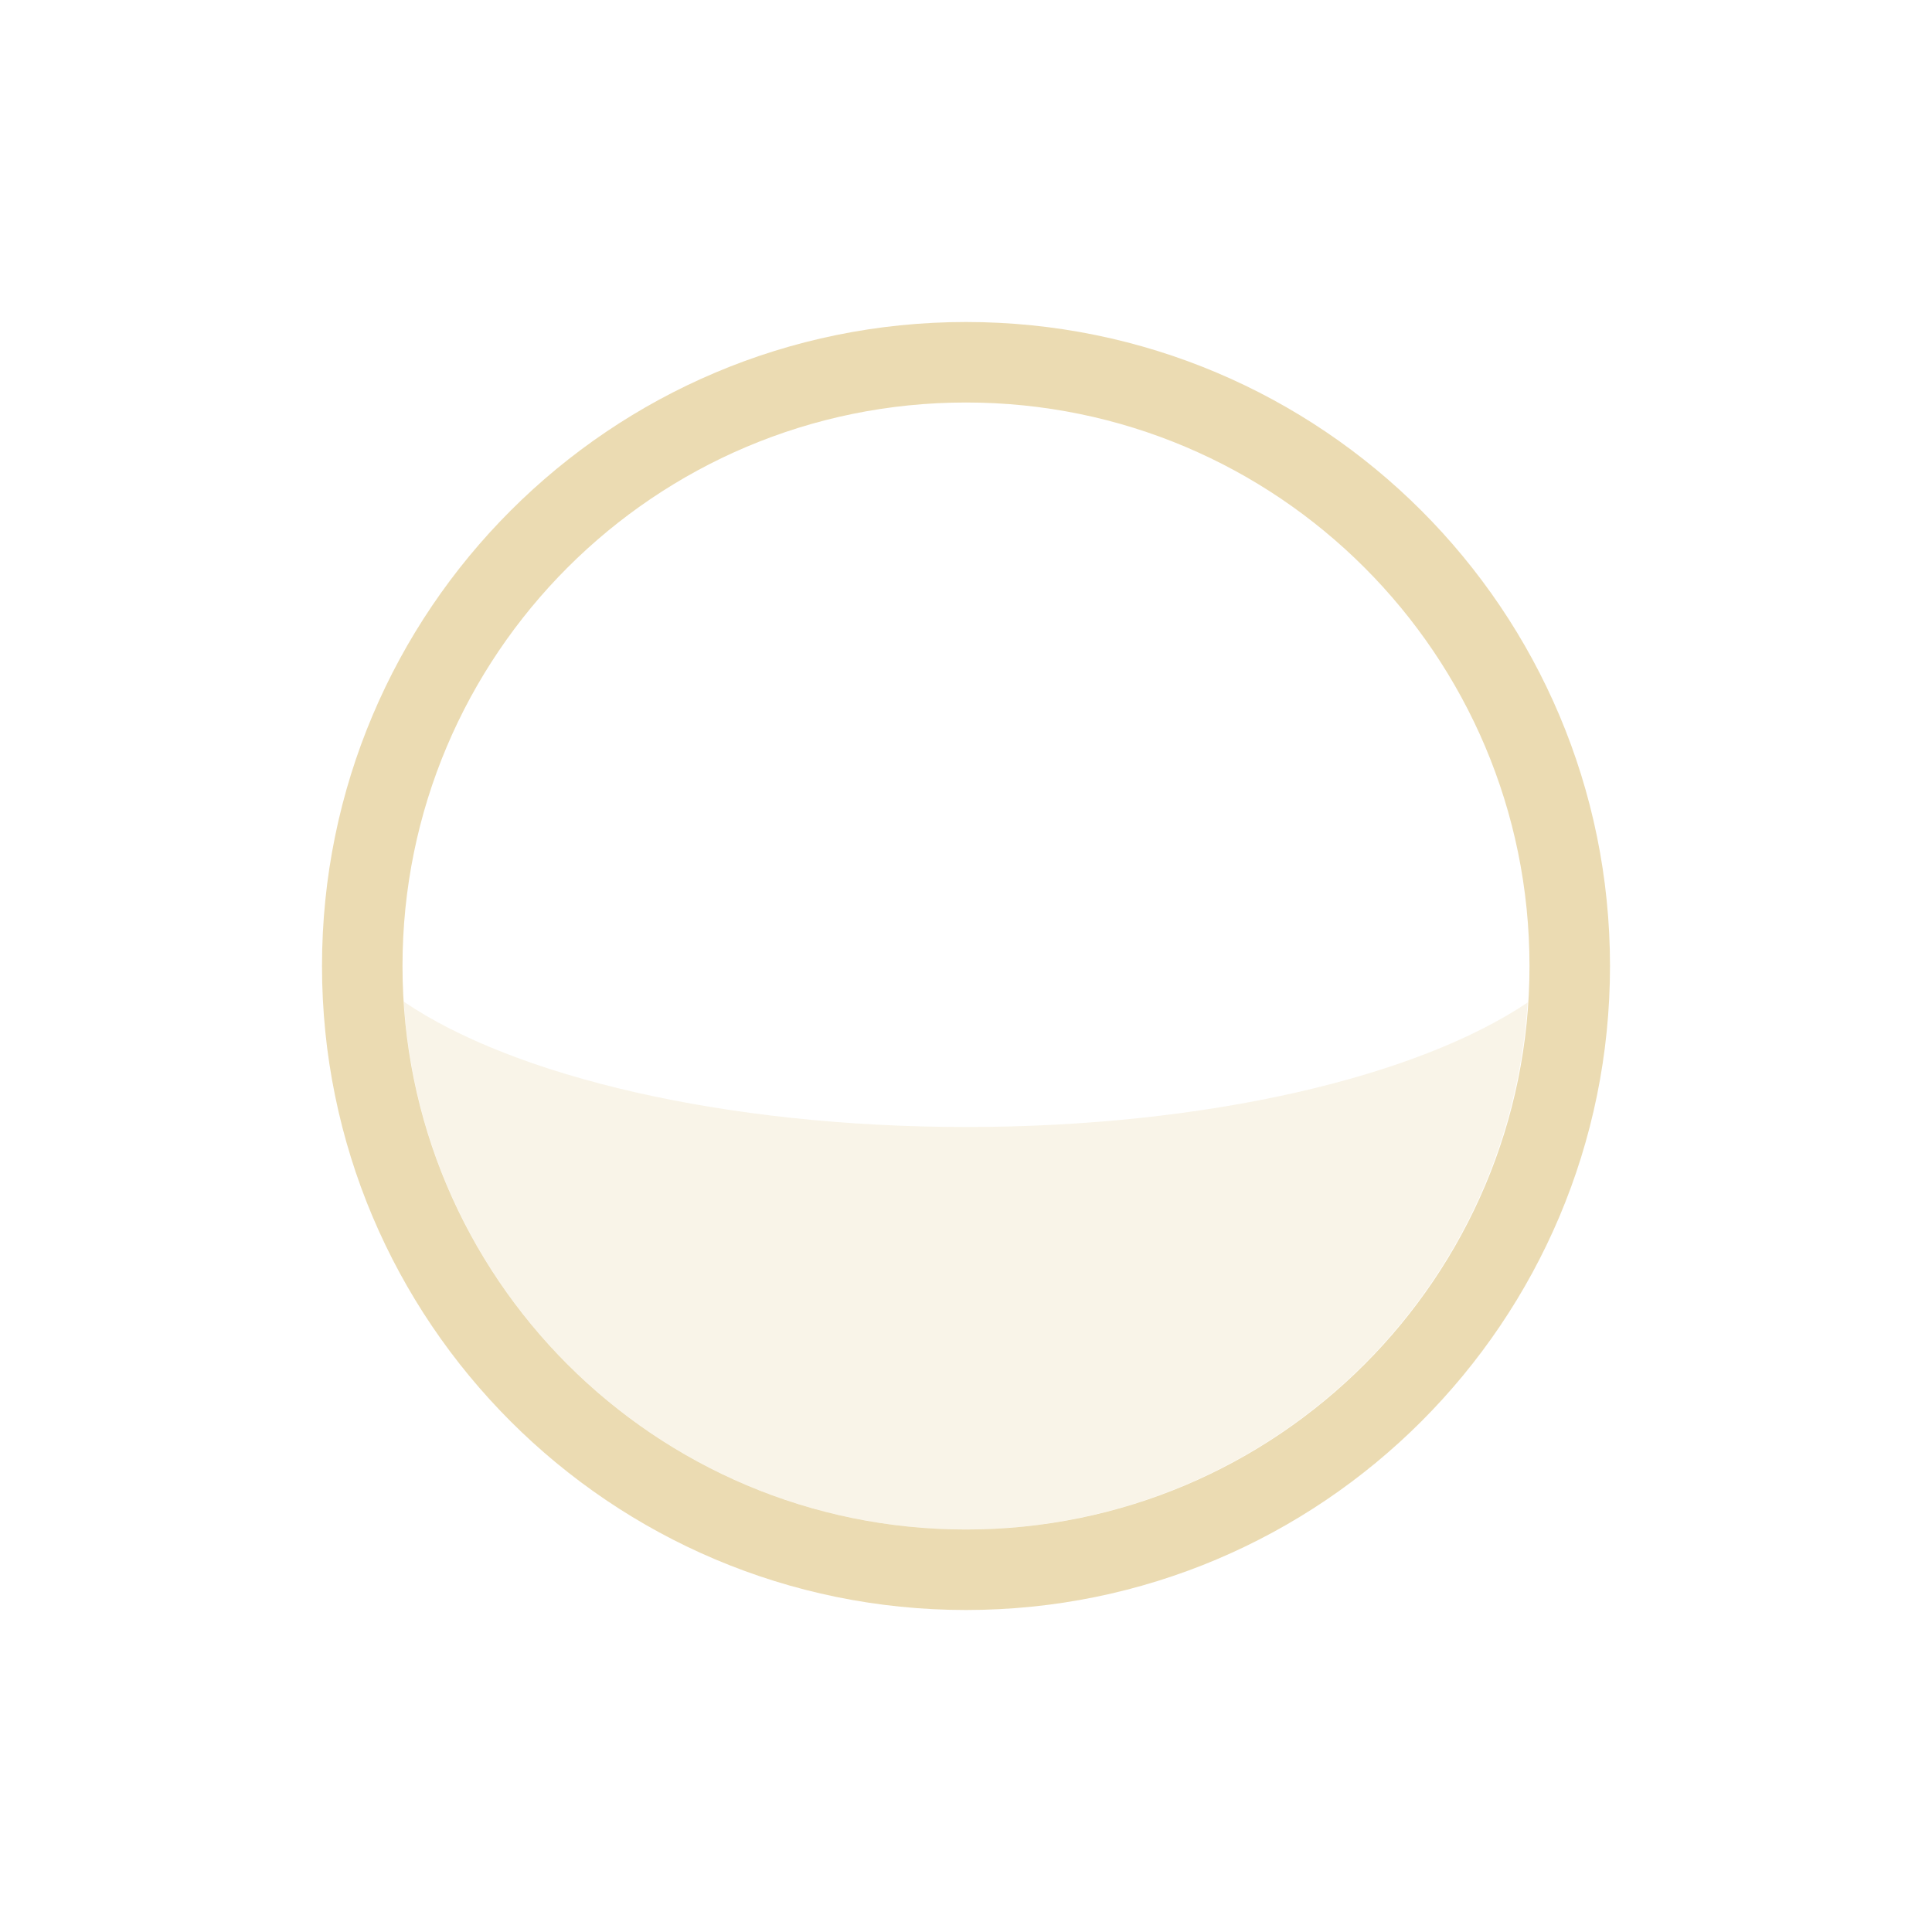
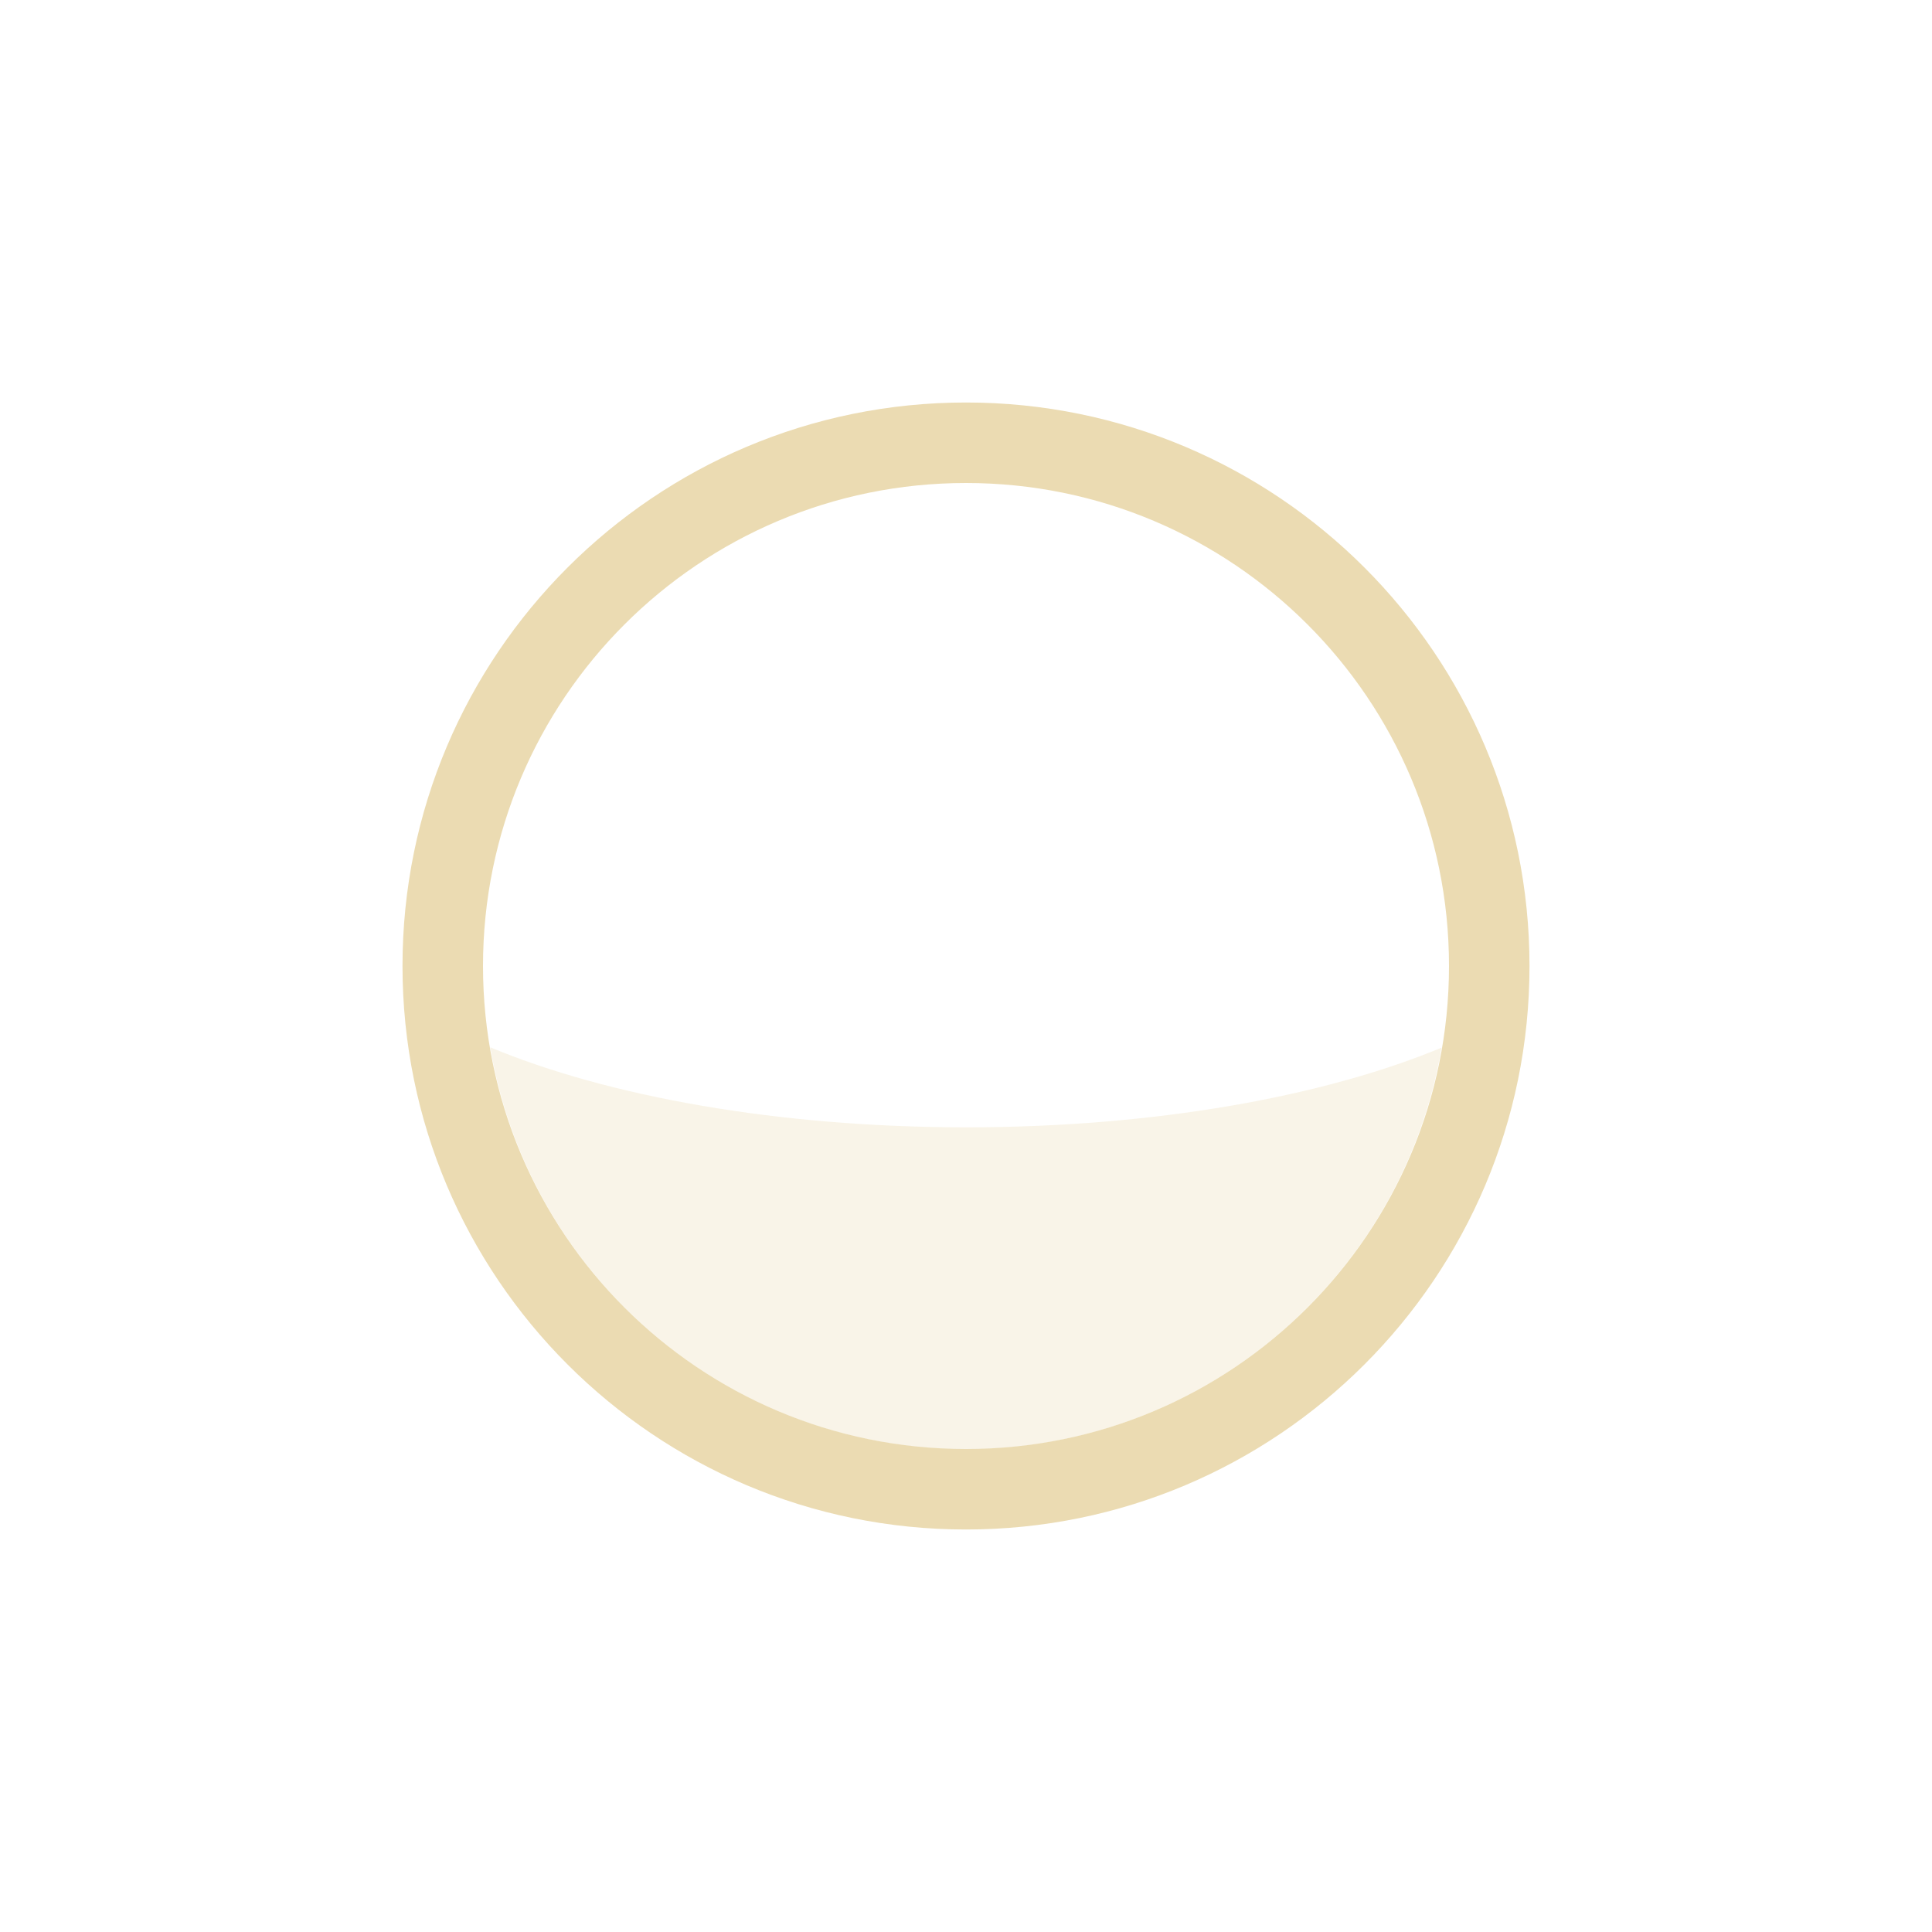
- <svg xmlns="http://www.w3.org/2000/svg" width="24" height="24" viewBox="0 0 24 24">
+ <svg xmlns="http://www.w3.org/2000/svg" width="24" height="24" version="1.1" viewBox="0 0 24 24">
  <defs>
-     <style id="current-color-scheme" type="text/css">
-    .ColorScheme-Text { color:#ebdbb2; } .ColorScheme-Highlight { color:#458588; }
-   </style>
+     <style type="text/css">.ColorScheme-Text { color:#ebdbb2; } .ColorScheme-Highlight { color:#458588; }</style>
  </defs>
-   <path style="fill:currentColor" class="ColorScheme-Text" d="M 8 0 A 8 8 0 0 0 0 8 A 8 8 0 0 0 8 16 A 8 8 0 0 0 16 8 A 8 8 0 0 0 8 0 z M 8 1 A 7 7 0 0 1 15 8 A 7 7 0 0 1 8 15 A 7 7 0 0 1 1 8 A 7 7 0 0 1 8 1 z" transform="translate(4 4)" />
-   <path style="fill:currentColor;opacity:0.3" class="ColorScheme-Text" d="M 0.035 7.264 C 0.033 7.287 0.033 7.311 0.031 7.334 A 8 8 0 0 1 0.039 7.275 C 0.038 7.271 0.036 7.268 0.035 7.264 z M 1.016 8.443 A 7 7 0 0 0 8 15 A 7 7 0 0 0 14.977 8.453 C 13.603 9.378 10.987 10 8 10 C 5.003 9.999 2.384 9.373 1.016 8.443 z M 15.965 8.688 A 8 8 0 0 1 15.91 9.141 C 15.932 8.99 15.952 8.84 15.965 8.688 z M 0.041 8.818 A 8 8 0 0 0 0.227 9.852 C 0.146 9.514 0.077 9.172 0.041 8.818 z M 0.227 9.852 C 0.249 9.945 0.271 10.038 0.297 10.131 A 8 8 0 0 1 0.227 9.852 z M 0.297 10.131 A 8 8 0 0 0 0.629 11.113 C 0.495 10.797 0.39 10.466 0.297 10.131 z M 15.861 9.451 A 8 8 0 0 1 15.756 9.934 C 15.795 9.774 15.831 9.614 15.861 9.451 z M 15.678 10.234 A 8 8 0 0 1 15.525 10.693 C 15.58 10.542 15.633 10.39 15.678 10.234 z M 15.418 10.984 A 8 8 0 0 1 15.209 11.451 C 15.283 11.298 15.354 11.143 15.418 10.984 z M 0.631 11.115 C 0.735 11.361 0.85 11.6 0.977 11.832 A 8 8 0 0 1 0.631 11.115 z M 15.094 11.689 A 8 8 0 0 1 14.854 12.111 C 14.937 11.973 15.019 11.833 15.094 11.689 z M 1.08 12 C 1.175 12.164 1.271 12.33 1.377 12.486 A 8 8 0 0 1 1.08 12 z M 14.678 12.398 A 8 8 0 0 1 14.445 12.725 C 14.524 12.617 14.604 12.51 14.678 12.398 z M 1.615 12.805 A 8 8 0 0 0 1.854 13.115 C 1.77 13.015 1.696 12.909 1.617 12.805 L 1.615 12.805 z M 14.217 13.031 A 8 8 0 0 1 13.947 13.336 C 14.038 13.235 14.131 13.137 14.217 13.031 z M 2.121 13.412 C 2.207 13.505 2.291 13.601 2.381 13.689 A 8 8 0 0 1 2.121 13.412 z M 13.689 13.619 A 8 8 0 0 1 13.412 13.879 C 13.505 13.793 13.601 13.709 13.689 13.619 z M 2.664 13.947 C 2.765 14.038 2.863 14.131 2.969 14.217 A 8 8 0 0 1 2.664 13.947 z M 13.115 14.148 A 8 8 0 0 1 12.805 14.385 C 12.909 14.306 13.015 14.232 13.115 14.148 z M 3.275 14.445 C 3.383 14.524 3.49 14.604 3.602 14.678 A 8 8 0 0 1 3.275 14.445 z M 12.486 14.623 A 8 8 0 0 1 12 14.92 C 12.164 14.825 12.33 14.729 12.486 14.623 z M 3.889 14.854 C 4.027 14.937 4.167 15.019 4.311 15.094 A 8 8 0 0 1 3.889 14.854 z M 4.549 15.209 C 4.702 15.283 4.857 15.354 5.016 15.418 A 8 8 0 0 1 4.549 15.209 z M 11.113 15.371 C 10.799 15.504 10.47 15.609 10.137 15.701 A 8 8 0 0 0 11.113 15.371 z M 10.137 15.701 A 8 8 0 0 1 9.852 15.775 C 9.948 15.753 10.042 15.727 10.137 15.701 z M 9.852 15.775 C 9.514 15.856 9.171 15.923 8.818 15.959 A 8 8 0 0 0 9.852 15.775 z M 5.307 15.525 C 5.458 15.58 5.61 15.633 5.766 15.678 A 8 8 0 0 1 5.307 15.525 z M 6.066 15.756 L 6.066 15.758 A 8 8 0 0 0 6.549 15.861 C 6.386 15.831 6.226 15.795 6.066 15.756 z M 6.859 15.91 C 7.01 15.932 7.16 15.952 7.312 15.965 A 8 8 0 0 1 6.859 15.91 z" transform="translate(4 4)" />
+   <path class="ColorScheme-Text" d="m6.09 13.01c0.49 2.882 2.986 4.992 5.91 4.994 2.922-3e-3 5.416-2.11 5.908-4.99-1.466 0.609-3.571 0.99-5.908 0.99-2.34-7.81e-4 -4.446-0.384-5.91-0.994z" fill="currentColor" opacity=".3" />
+   <path d="m12 5a7 7 0 0 0-7 7 7 7 0 0 0 7 7 7 7 0 0 0 7-7 7 7 0 0 0-7-7zm0 1a6 6 0 0 1 6 6 6 6 0 0 1-6 6 6 6 0 0 1-6-6 6 6 0 0 1 6-6z" fill="#ebdbb2" fill-rule="evenodd" stroke-linecap="round" stroke-width=".874" style="paint-order:markers fill stroke" />
</svg>
